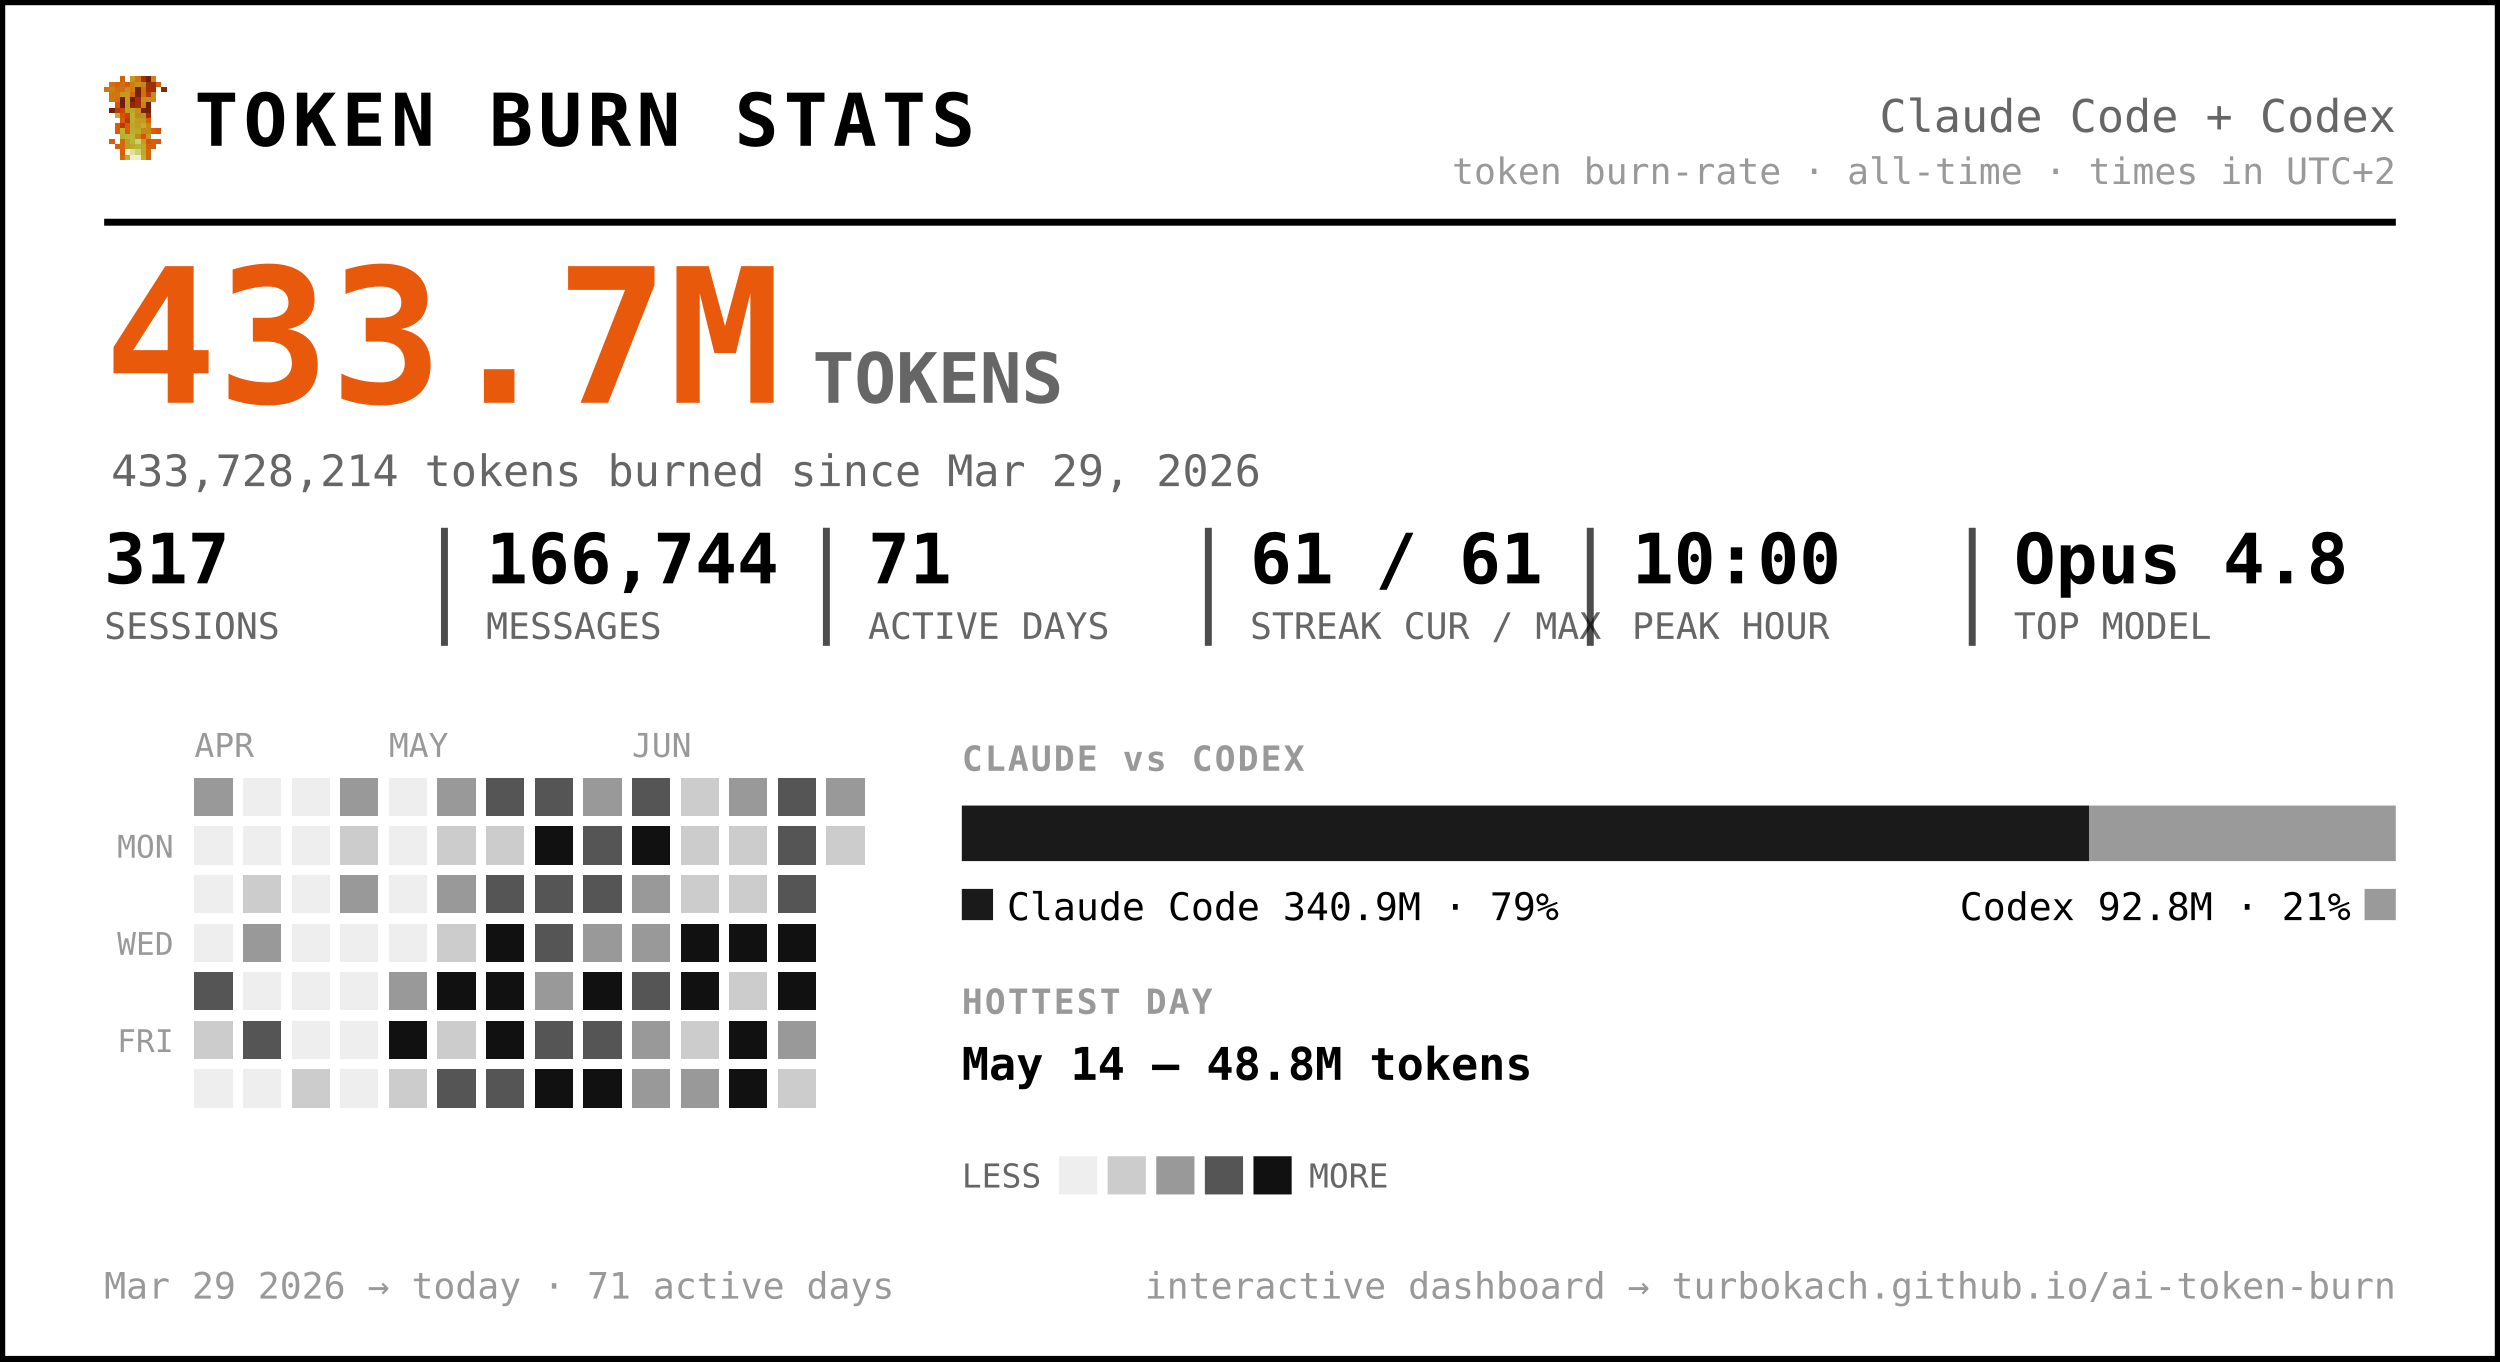
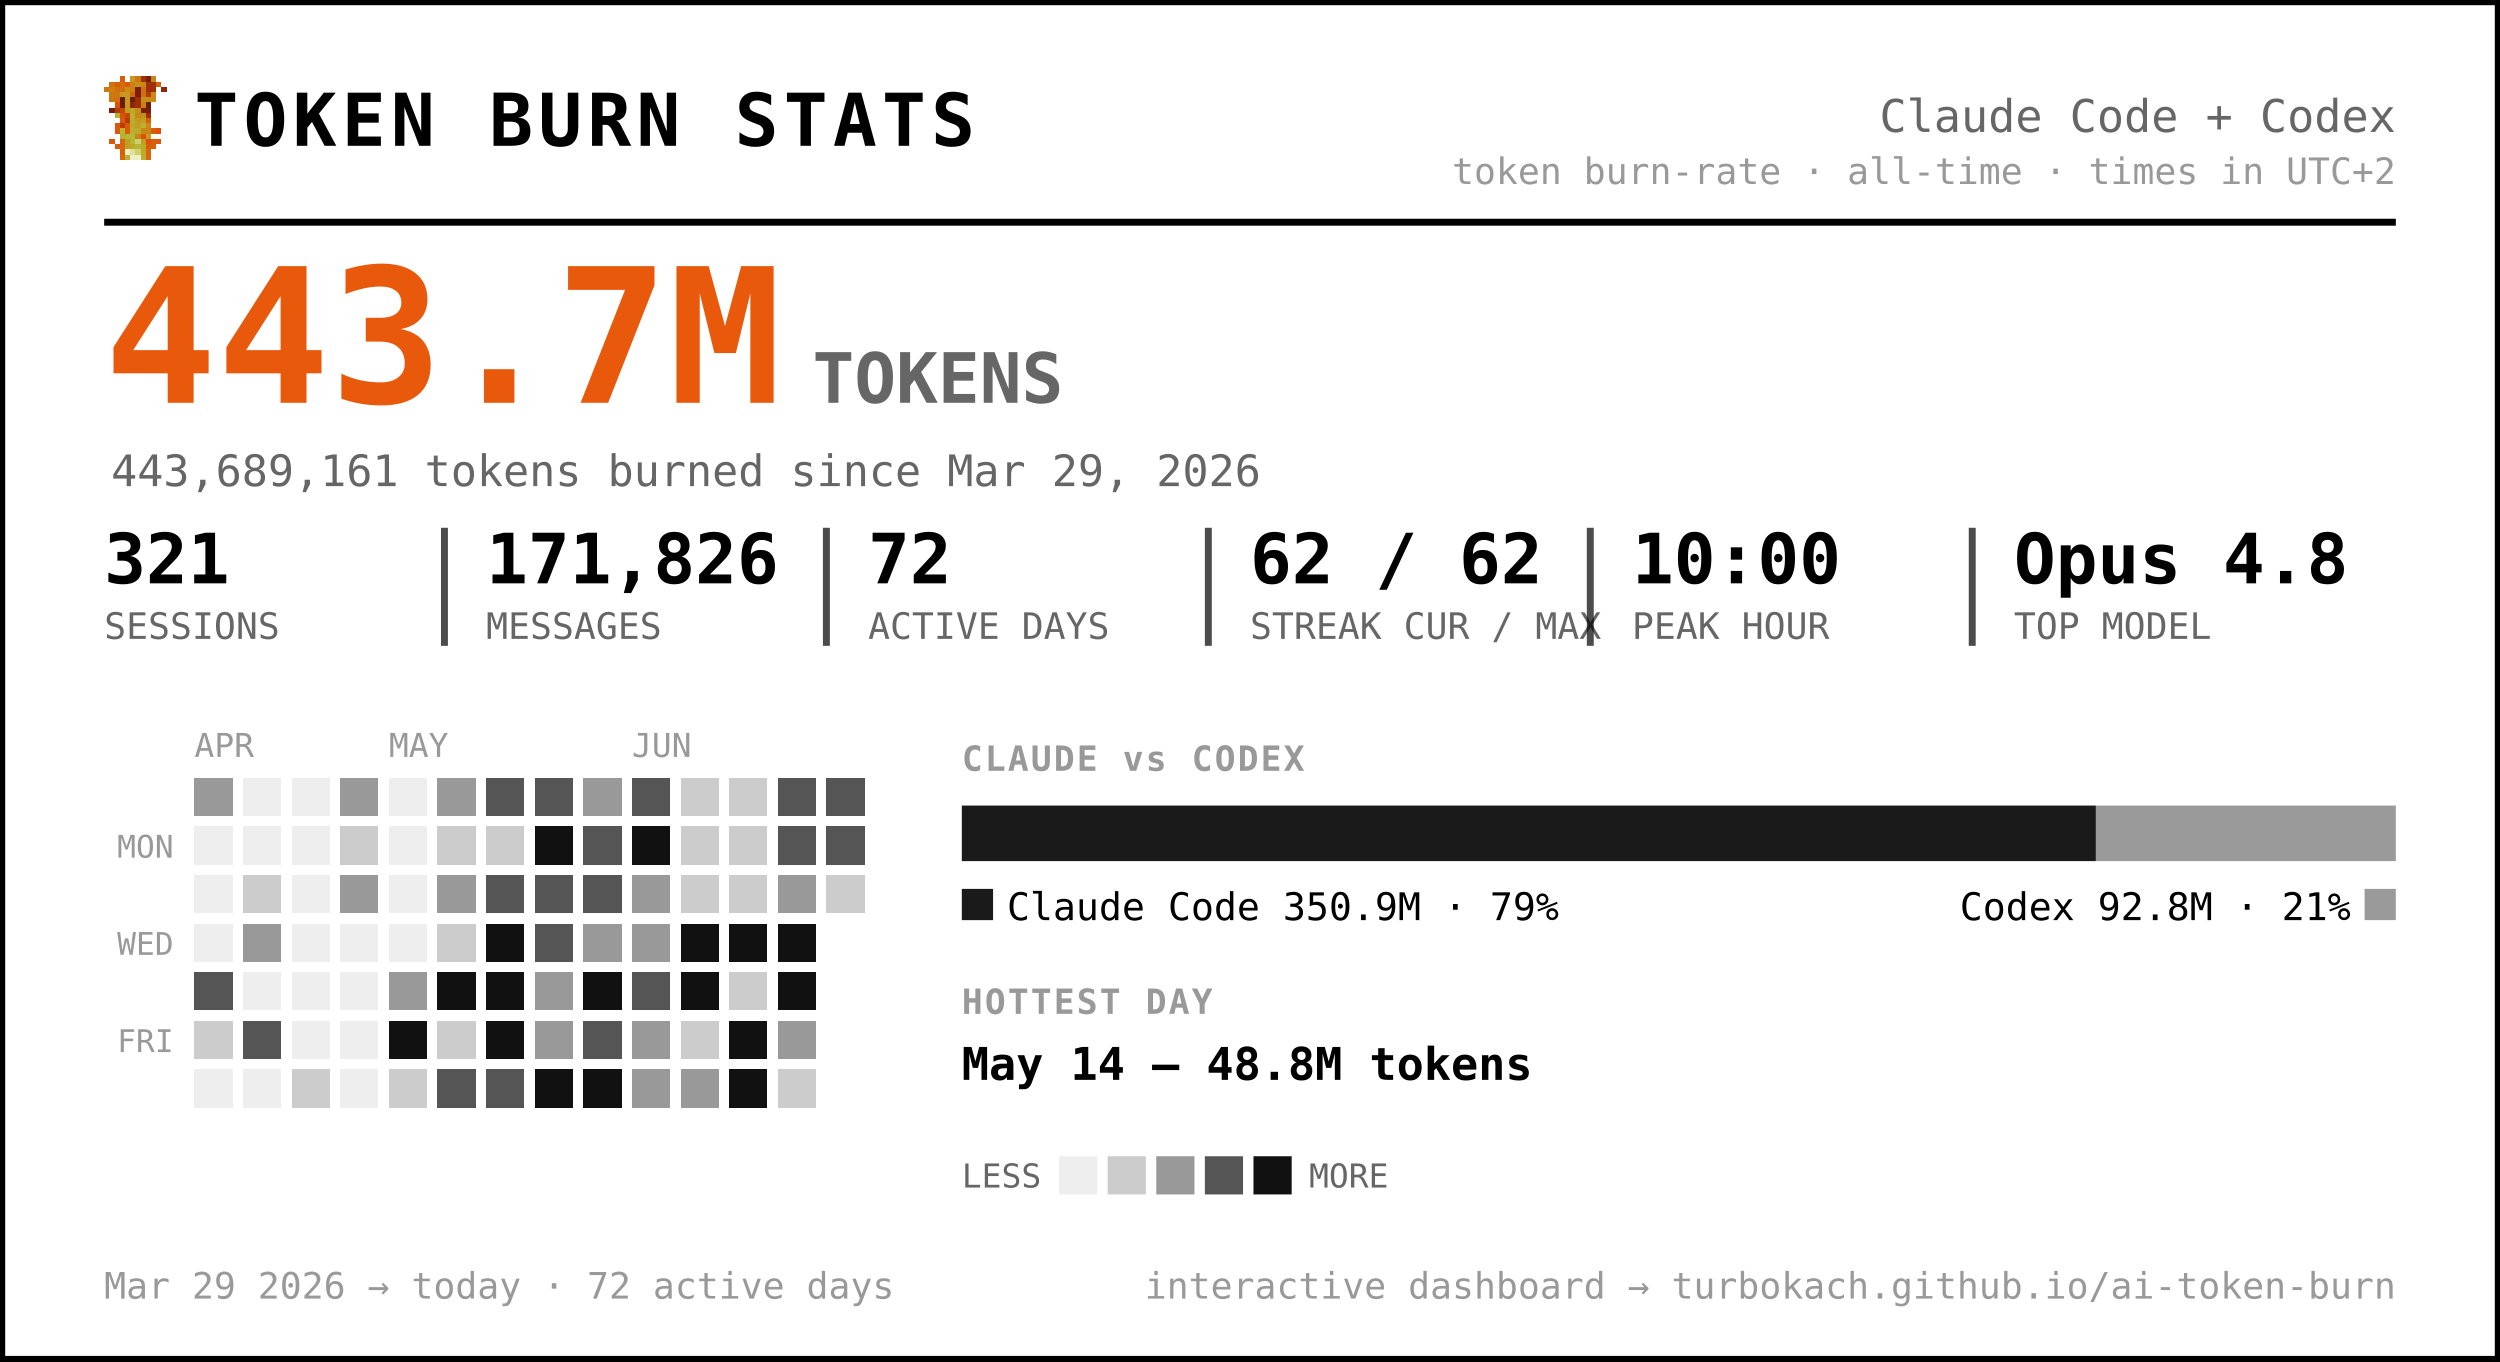
<svg xmlns="http://www.w3.org/2000/svg" width="720" height="392" viewBox="0 0 720 392" font-family="ui-monospace, 'SF Mono', 'Cascadia Code', Menlo, Consolas, monospace" role="img" aria-label="Token burn — Claude Code + Codex">
  <rect x="0.5" y="0.5" width="719" height="391" rx="0" fill="#ffffff" stroke="#000000" stroke-width="2" />
  <g transform="translate(30,22) scale(1.5)" shape-rendering="crispEdges">
    <rect x="3" y="0" width="1" height="1" fill="#d75f07" />
    <rect x="5" y="0" width="1" height="1" fill="#c7971f" />
    <rect x="6" y="0" width="1" height="1" fill="#cf770f" />
    <rect x="7" y="0" width="1" height="1" fill="#9f2f07" />
    <rect x="8" y="0" width="1" height="1" fill="#771f07" />
    <rect x="9" y="0" width="1" height="1" fill="#c78717" />
    <rect x="1" y="1" width="1" height="1" fill="#cf6f0f" />
    <rect x="2" y="1" width="1" height="1" fill="#d75f07" />
    <rect x="3" y="1" width="1" height="1" fill="#cf6f0f" />
    <rect x="4" y="1" width="1" height="1" fill="#df5707" />
    <rect x="5" y="1" width="1" height="1" fill="#cf7f0f" />
    <rect x="6" y="1" width="1" height="1" fill="#c78f17" />
    <rect x="7" y="1" width="1" height="1" fill="#c78717" />
    <rect x="8" y="1" width="1" height="1" fill="#9f2f07" />
    <rect x="9" y="1" width="1" height="1" fill="#9f2f07" />
    <rect x="10" y="1" width="1" height="1" fill="#d75f07" />
    <rect x="0" y="2" width="1" height="1" fill="#cf770f" />
    <rect x="1" y="2" width="1" height="1" fill="#cf7f0f" />
    <rect x="2" y="2" width="1" height="1" fill="#cf6f0f" />
    <rect x="3" y="2" width="1" height="1" fill="#cf6f0f" />
    <rect x="4" y="2" width="1" height="1" fill="#c78f17" />
    <rect x="5" y="2" width="1" height="1" fill="#cf7f0f" />
    <rect x="6" y="2" width="1" height="1" fill="#771f07" />
    <rect x="7" y="2" width="1" height="1" fill="#cf6f0f" />
    <rect x="8" y="2" width="1" height="1" fill="#9f2f07" />
    <rect x="9" y="2" width="1" height="1" fill="#9f2f07" />
    <rect x="11" y="2" width="1" height="1" fill="#8f2707" />
    <rect x="1" y="3" width="1" height="1" fill="#cf770f" />
    <rect x="2" y="3" width="1" height="1" fill="#cf770f" />
    <rect x="3" y="3" width="1" height="1" fill="#c7971f" />
    <rect x="4" y="3" width="1" height="1" fill="#c7971f" />
    <rect x="5" y="3" width="1" height="1" fill="#d7670f" />
    <rect x="6" y="3" width="1" height="1" fill="#771f07" />
    <rect x="7" y="3" width="1" height="1" fill="#cf6f0f" />
    <rect x="8" y="3" width="1" height="1" fill="#af3f07" />
    <rect x="9" y="3" width="1" height="1" fill="#cf8717" />
    <rect x="1" y="4" width="1" height="1" fill="#cf770f" />
    <rect x="2" y="4" width="1" height="1" fill="#cf6f0f" />
    <rect x="3" y="4" width="1" height="1" fill="#671f07" />
    <rect x="4" y="4" width="1" height="1" fill="#c7971f" />
    <rect x="5" y="4" width="1" height="1" fill="#671f07" />
    <rect x="6" y="4" width="1" height="1" fill="#9f2f07" />
    <rect x="7" y="4" width="1" height="1" fill="#c78f17" />
    <rect x="8" y="4" width="1" height="1" fill="#c78f17" />
    <rect x="9" y="4" width="1" height="1" fill="#cf8717" />
    <rect x="2" y="5" width="1" height="1" fill="#df4f07" />
    <rect x="3" y="5" width="1" height="1" fill="#671f07" />
    <rect x="4" y="5" width="1" height="1" fill="#c7971f" />
    <rect x="5" y="5" width="1" height="1" fill="#8f2707" />
    <rect x="6" y="5" width="1" height="1" fill="#9f2f07" />
    <rect x="7" y="5" width="1" height="1" fill="#cf7f0f" />
    <rect x="8" y="5" width="1" height="1" fill="#671f07" />
    <rect x="1" y="6" width="1" height="1" fill="#771f07" />
    <rect x="2" y="6" width="1" height="1" fill="#af3f07" />
    <rect x="3" y="6" width="1" height="1" fill="#c74707" />
    <rect x="4" y="6" width="1" height="1" fill="#bf9f1f" />
    <rect x="5" y="6" width="1" height="1" fill="#bfa727" />
    <rect x="6" y="6" width="1" height="1" fill="#c78f17" />
    <rect x="7" y="6" width="1" height="1" fill="#771f07" />
    <rect x="8" y="6" width="1" height="1" fill="#771f07" />
    <rect x="2" y="7" width="1" height="1" fill="#b7af2f" />
    <rect x="3" y="7" width="1" height="1" fill="#df4f07" />
    <rect x="4" y="7" width="1" height="1" fill="#c74707" />
    <rect x="5" y="7" width="1" height="1" fill="#bfaf2f" />
    <rect x="6" y="7" width="1" height="1" fill="#c78717" />
    <rect x="7" y="7" width="1" height="1" fill="#c78f17" />
    <rect x="8" y="7" width="1" height="1" fill="#9f2f07" />
    <rect x="3" y="8" width="1" height="1" fill="#df5707" />
    <rect x="4" y="8" width="1" height="1" fill="#af3f07" />
    <rect x="5" y="8" width="1" height="1" fill="#b7af2f" />
    <rect x="6" y="8" width="1" height="1" fill="#c7971f" />
    <rect x="7" y="8" width="1" height="1" fill="#bf9f1f" />
    <rect x="8" y="8" width="1" height="1" fill="#d75f07" />
    <rect x="2" y="9" width="1" height="1" fill="#df5707" />
    <rect x="3" y="9" width="1" height="1" fill="#af3f07" />
    <rect x="4" y="9" width="1" height="1" fill="#df5707" />
    <rect x="5" y="9" width="1" height="1" fill="#bfa727" />
    <rect x="6" y="9" width="1" height="1" fill="#bf9f1f" />
    <rect x="7" y="9" width="1" height="1" fill="#bfaf2f" />
    <rect x="8" y="9" width="1" height="1" fill="#cf8717" />
    <rect x="2" y="10" width="1" height="1" fill="#df5707" />
    <rect x="3" y="10" width="1" height="1" fill="#b7b72f" />
    <rect x="4" y="10" width="1" height="1" fill="#df5707" />
    <rect x="5" y="10" width="1" height="1" fill="#b7af2f" />
    <rect x="6" y="10" width="1" height="1" fill="#bfa727" />
    <rect x="7" y="10" width="1" height="1" fill="#c78717" />
    <rect x="8" y="10" width="1" height="1" fill="#c78717" />
    <rect x="9" y="10" width="1" height="1" fill="#d75f07" />
    <rect x="10" y="10" width="1" height="1" fill="#df4f07" />
    <rect x="3" y="11" width="1" height="1" fill="#b7af2f" />
    <rect x="4" y="11" width="1" height="1" fill="#b7b737" />
    <rect x="5" y="11" width="1" height="1" fill="#b7b737" />
    <rect x="6" y="11" width="1" height="1" fill="#c78717" />
    <rect x="7" y="11" width="1" height="1" fill="#df4f07" />
    <rect x="8" y="11" width="1" height="1" fill="#c7971f" />
    <rect x="1" y="12" width="1" height="1" fill="#df5707" />
    <rect x="3" y="12" width="1" height="1" fill="#d7670f" />
    <rect x="4" y="12" width="1" height="1" fill="#bf9f1f" />
    <rect x="5" y="12" width="1" height="1" fill="#b7b737" />
    <rect x="6" y="12" width="1" height="1" fill="#cfcf6f" />
    <rect x="7" y="12" width="1" height="1" fill="#bf9f1f" />
    <rect x="8" y="12" width="1" height="1" fill="#df4f07" />
    <rect x="9" y="12" width="1" height="1" fill="#d75f07" />
    <rect x="10" y="12" width="1" height="1" fill="#df5707" />
    <rect x="2" y="13" width="1" height="1" fill="#d75f07" />
    <rect x="3" y="13" width="1" height="1" fill="#d7670f" />
    <rect x="4" y="13" width="1" height="1" fill="#bf9f1f" />
    <rect x="5" y="13" width="1" height="1" fill="#bfa727" />
    <rect x="6" y="13" width="1" height="1" fill="#b7b737" />
    <rect x="7" y="13" width="1" height="1" fill="#bfa727" />
    <rect x="8" y="13" width="1" height="1" fill="#d75f07" />
    <rect x="9" y="13" width="1" height="1" fill="#d75f07" />
    <rect x="3" y="14" width="1" height="1" fill="#d75f07" />
    <rect x="4" y="14" width="1" height="1" fill="#efefc7" />
    <rect x="5" y="14" width="1" height="1" fill="#dfdf9f" />
    <rect x="6" y="14" width="1" height="1" fill="#cfcf6f" />
    <rect x="7" y="14" width="1" height="1" fill="#bfa727" />
    <rect x="8" y="14" width="1" height="1" fill="#d7670f" />
    <rect x="3" y="15" width="1" height="1" fill="#d7670f" />
    <rect x="4" y="15" width="1" height="1" fill="#bfaf2f" />
    <rect x="5" y="15" width="1" height="1" fill="#efefc7" />
    <rect x="6" y="15" width="1" height="1" fill="#efefc7" />
    <rect x="7" y="15" width="1" height="1" fill="#bfaf2f" />
    <rect x="8" y="15" width="1" height="1" fill="#d7670f" />
  </g>
  <text x="56.0" y="42.0" font-size="21" fill="#000000" font-weight="800" letter-spacing="1.5">TOKEN BURN STATS</text>
  <text x="690.0" y="38.0" font-size="13" fill="#666666" text-anchor="end">Claude Code + Codex</text>
  <text x="690.0" y="53.0" font-size="10.5" fill="#999999" text-anchor="end">token burn-rate · all-time · times in UTC+2</text>
  <line x1="30" y1="64" x2="690" y2="64" stroke="#000000" stroke-width="2" />
-   <text x="30.0" y="116.0" font-size="54" fill="#e8590c" font-weight="800">433.7M</text>
+   <text x="30.0" y="116.0" font-size="54" fill="#e8590c" font-weight="800">443.7M</text>
  <text x="234.0" y="116.0" font-size="20" fill="#666666" font-weight="600">TOKENS</text>
-   <text x="32.0" y="140.0" font-size="12.5" fill="#666666">433,728,214 tokens burned since Mar 29, 2026</text>
-   <text x="30.0" y="168.0" font-size="20" fill="#000000" font-weight="700">317</text>
+   <text x="32.0" y="140.0" font-size="12.5" fill="#666666">443,689,161 tokens burned since Mar 29, 2026</text>
+   <text x="30.0" y="168.0" font-size="20" fill="#000000" font-weight="700">321</text>
  <text x="30.0" y="184.0" font-size="10.5" fill="#666666">SESSIONS</text>
-   <text x="140.0" y="168.0" font-size="20" fill="#000000" font-weight="700">166,744</text>
+   <text x="140.0" y="168.0" font-size="20" fill="#000000" font-weight="700">171,826</text>
  <text x="140.0" y="184.0" font-size="10.5" fill="#666666">MESSAGES</text>
  <line x1="128.0" y1="152" x2="128.0" y2="186" stroke="#000000" stroke-width="2" opacity="0.7" />
-   <text x="250.0" y="168.0" font-size="20" fill="#000000" font-weight="700">71</text>
+   <text x="250.0" y="168.0" font-size="20" fill="#000000" font-weight="700">72</text>
  <text x="250.0" y="184.0" font-size="10.5" fill="#666666">ACTIVE DAYS</text>
  <line x1="238.0" y1="152" x2="238.0" y2="186" stroke="#000000" stroke-width="2" opacity="0.7" />
-   <text x="360.0" y="168.0" font-size="20" fill="#000000" font-weight="700">61 / 61</text>
+   <text x="360.0" y="168.0" font-size="20" fill="#000000" font-weight="700">62 / 62</text>
  <text x="360.0" y="184.0" font-size="10.5" fill="#666666">STREAK CUR / MAX</text>
  <line x1="348.0" y1="152" x2="348.0" y2="186" stroke="#000000" stroke-width="2" opacity="0.7" />
  <text x="470.0" y="168.0" font-size="20" fill="#000000" font-weight="700">10:00</text>
  <text x="470.0" y="184.0" font-size="10.5" fill="#666666">PEAK HOUR</text>
  <line x1="458.0" y1="152" x2="458.0" y2="186" stroke="#000000" stroke-width="2" opacity="0.7" />
  <text x="580.0" y="168.0" font-size="20" fill="#000000" font-weight="700">Opus 4.8</text>
  <text x="580.0" y="184.0" font-size="10.5" fill="#666666">TOP MODEL</text>
  <line x1="568.0" y1="152" x2="568.0" y2="186" stroke="#000000" stroke-width="2" opacity="0.7" />
  <text x="56.0" y="218.0" font-size="9.5" fill="#999999">APR</text>
  <text x="112.0" y="218.0" font-size="9.5" fill="#999999">MAY</text>
  <text x="182.0" y="218.0" font-size="9.5" fill="#999999">JUN</text>
  <text x="50.0" y="247.0" font-size="9" fill="#999999" text-anchor="end">MON</text>
  <text x="50.0" y="275.0" font-size="9" fill="#999999" text-anchor="end">WED</text>
  <text x="50.0" y="303.0" font-size="9" fill="#999999" text-anchor="end">FRI</text>
  <g shape-rendering="crispEdges">
    <rect x="126" y="238" width="11" height="11" rx="0" fill="#cccccc" />
    <rect x="126" y="252" width="11" height="11" rx="0" fill="#999999" />
    <rect x="126" y="266" width="11" height="11" rx="0" fill="#cccccc" />
    <rect x="126" y="280" width="11" height="11" rx="0" fill="#111111" />
    <rect x="126" y="294" width="11" height="11" rx="0" fill="#cccccc" />
    <rect x="126" y="308" width="11" height="11" rx="0" fill="#555555" />
    <rect x="140" y="224" width="11" height="11" rx="0" fill="#555555" />
    <rect x="140" y="238" width="11" height="11" rx="0" fill="#cccccc" />
    <rect x="140" y="252" width="11" height="11" rx="0" fill="#555555" />
    <rect x="140" y="266" width="11" height="11" rx="0" fill="#111111" />
    <rect x="140" y="280" width="11" height="11" rx="0" fill="#111111" />
    <rect x="140" y="294" width="11" height="11" rx="0" fill="#111111" />
    <rect x="140" y="308" width="11" height="11" rx="0" fill="#555555" />
    <rect x="154" y="224" width="11" height="11" rx="0" fill="#555555" />
    <rect x="154" y="238" width="11" height="11" rx="0" fill="#111111" />
    <rect x="154" y="252" width="11" height="11" rx="0" fill="#555555" />
    <rect x="154" y="266" width="11" height="11" rx="0" fill="#555555" />
    <rect x="154" y="280" width="11" height="11" rx="0" fill="#999999" />
-     <rect x="154" y="294" width="11" height="11" rx="0" fill="#555555" />
+     <rect x="154" y="294" width="11" height="11" rx="0" fill="#999999" />
    <rect x="154" y="308" width="11" height="11" rx="0" fill="#111111" />
    <rect x="168" y="224" width="11" height="11" rx="0" fill="#999999" />
    <rect x="168" y="238" width="11" height="11" rx="0" fill="#555555" />
    <rect x="168" y="252" width="11" height="11" rx="0" fill="#555555" />
    <rect x="168" y="266" width="11" height="11" rx="0" fill="#999999" />
    <rect x="168" y="280" width="11" height="11" rx="0" fill="#111111" />
    <rect x="168" y="294" width="11" height="11" rx="0" fill="#555555" />
    <rect x="168" y="308" width="11" height="11" rx="0" fill="#111111" />
    <rect x="182" y="224" width="11" height="11" rx="0" fill="#555555" />
    <rect x="182" y="238" width="11" height="11" rx="0" fill="#111111" />
    <rect x="182" y="252" width="11" height="11" rx="0" fill="#999999" />
    <rect x="182" y="266" width="11" height="11" rx="0" fill="#999999" />
    <rect x="182" y="280" width="11" height="11" rx="0" fill="#555555" />
    <rect x="182" y="294" width="11" height="11" rx="0" fill="#999999" />
    <rect x="182" y="308" width="11" height="11" rx="0" fill="#999999" />
    <rect x="196" y="224" width="11" height="11" rx="0" fill="#cccccc" />
    <rect x="196" y="238" width="11" height="11" rx="0" fill="#cccccc" />
    <rect x="196" y="252" width="11" height="11" rx="0" fill="#cccccc" />
    <rect x="196" y="266" width="11" height="11" rx="0" fill="#111111" />
    <rect x="196" y="280" width="11" height="11" rx="0" fill="#111111" />
    <rect x="196" y="294" width="11" height="11" rx="0" fill="#cccccc" />
    <rect x="196" y="308" width="11" height="11" rx="0" fill="#999999" />
-     <rect x="210" y="224" width="11" height="11" rx="0" fill="#999999" />
+     <rect x="210" y="224" width="11" height="11" rx="0" fill="#cccccc" />
    <rect x="210" y="238" width="11" height="11" rx="0" fill="#cccccc" />
    <rect x="210" y="252" width="11" height="11" rx="0" fill="#cccccc" />
    <rect x="210" y="266" width="11" height="11" rx="0" fill="#111111" />
    <rect x="210" y="280" width="11" height="11" rx="0" fill="#cccccc" />
    <rect x="210" y="294" width="11" height="11" rx="0" fill="#111111" />
    <rect x="210" y="308" width="11" height="11" rx="0" fill="#111111" />
    <rect x="224" y="224" width="11" height="11" rx="0" fill="#555555" />
    <rect x="224" y="238" width="11" height="11" rx="0" fill="#555555" />
-     <rect x="224" y="252" width="11" height="11" rx="0" fill="#555555" />
+     <rect x="224" y="252" width="11" height="11" rx="0" fill="#999999" />
    <rect x="224" y="266" width="11" height="11" rx="0" fill="#111111" />
    <rect x="224" y="280" width="11" height="11" rx="0" fill="#111111" />
    <rect x="224" y="294" width="11" height="11" rx="0" fill="#999999" />
    <rect x="224" y="308" width="11" height="11" rx="0" fill="#cccccc" />
-     <rect x="238" y="224" width="11" height="11" rx="0" fill="#999999" />
-     <rect x="238" y="238" width="11" height="11" rx="0" fill="#cccccc" />
+     <rect x="238" y="224" width="11" height="11" rx="0" fill="#555555" />
+     <rect x="238" y="238" width="11" height="11" rx="0" fill="#555555" />
+     <rect x="238" y="252" width="11" height="11" rx="0" fill="#cccccc" />
    <rect x="56" y="224" width="11" height="11" rx="0" fill="#999999" />
    <rect x="56" y="280" width="11" height="11" rx="0" fill="#555555" />
    <rect x="56" y="294" width="11" height="11" rx="0" fill="#cccccc" />
    <rect x="70" y="252" width="11" height="11" rx="0" fill="#cccccc" />
    <rect x="70" y="266" width="11" height="11" rx="0" fill="#999999" />
    <rect x="70" y="294" width="11" height="11" rx="0" fill="#555555" />
    <rect x="84" y="308" width="11" height="11" rx="0" fill="#cccccc" />
    <rect x="98" y="224" width="11" height="11" rx="0" fill="#999999" />
    <rect x="98" y="238" width="11" height="11" rx="0" fill="#cccccc" />
    <rect x="98" y="252" width="11" height="11" rx="0" fill="#999999" />
    <rect x="112" y="280" width="11" height="11" rx="0" fill="#999999" />
    <rect x="112" y="294" width="11" height="11" rx="0" fill="#111111" />
    <rect x="112" y="308" width="11" height="11" rx="0" fill="#cccccc" />
    <rect x="126" y="224" width="11" height="11" rx="0" fill="#999999" />
    <rect x="56" y="238" width="11" height="11" rx="0" fill="#eeeeee" />
    <rect x="56" y="252" width="11" height="11" rx="0" fill="#eeeeee" />
    <rect x="56" y="266" width="11" height="11" rx="0" fill="#eeeeee" />
    <rect x="56" y="308" width="11" height="11" rx="0" fill="#eeeeee" />
    <rect x="70" y="224" width="11" height="11" rx="0" fill="#eeeeee" />
    <rect x="70" y="238" width="11" height="11" rx="0" fill="#eeeeee" />
    <rect x="70" y="280" width="11" height="11" rx="0" fill="#eeeeee" />
    <rect x="70" y="308" width="11" height="11" rx="0" fill="#eeeeee" />
    <rect x="84" y="224" width="11" height="11" rx="0" fill="#eeeeee" />
    <rect x="84" y="238" width="11" height="11" rx="0" fill="#eeeeee" />
    <rect x="84" y="252" width="11" height="11" rx="0" fill="#eeeeee" />
    <rect x="84" y="266" width="11" height="11" rx="0" fill="#eeeeee" />
    <rect x="84" y="280" width="11" height="11" rx="0" fill="#eeeeee" />
    <rect x="84" y="294" width="11" height="11" rx="0" fill="#eeeeee" />
    <rect x="98" y="266" width="11" height="11" rx="0" fill="#eeeeee" />
    <rect x="98" y="280" width="11" height="11" rx="0" fill="#eeeeee" />
    <rect x="98" y="294" width="11" height="11" rx="0" fill="#eeeeee" />
    <rect x="98" y="308" width="11" height="11" rx="0" fill="#eeeeee" />
    <rect x="112" y="224" width="11" height="11" rx="0" fill="#eeeeee" />
    <rect x="112" y="238" width="11" height="11" rx="0" fill="#eeeeee" />
    <rect x="112" y="252" width="11" height="11" rx="0" fill="#eeeeee" />
    <rect x="112" y="266" width="11" height="11" rx="0" fill="#eeeeee" />
  </g>
  <text x="277.0" y="222.0" font-size="10" fill="#999999" font-weight="700" letter-spacing="0.6">CLAUDE vs CODEX</text>
-   <path d="M277.00,232 H601.64 L601.64,232 V248.00 L601.64,248.00 H277.00 L277.00,248.00 V232.00 L277.00,232.00 Z" fill="#1a1a1a" />
-   <path d="M601.64,232 H690.00 L690.00,232 V248.00 L690.00,248.00 H601.64 L601.64,248.00 V232.00 L601.64,232.00 Z" fill="#9a9a9a" />
+   <path d="M277.00,232 H603.62 L603.62,232 V248.00 L603.62,248.00 H277.00 L277.00,248.00 V232.00 L277.00,232.00 Z" fill="#1a1a1a" />
+   <path d="M603.62,232 H690.00 L690.00,232 V248.00 L690.00,248.00 H603.62 L603.62,248.00 V232.00 L603.62,232.00 Z" fill="#9a9a9a" />
  <rect x="277" y="256" width="9" height="9" rx="0" fill="#1a1a1a" />
-   <text x="290.0" y="265.0" font-size="11" fill="#000000">Claude Code  340.9M · 79%</text>
+   <text x="290.0" y="265.0" font-size="11" fill="#000000">Claude Code  350.9M · 79%</text>
  <rect x="681.0" y="256" width="9" height="9" rx="0" fill="#9a9a9a" />
  <text x="677.0" y="265.0" font-size="11" fill="#000000" text-anchor="end">Codex  92.8M · 21%</text>
  <text x="277.0" y="292.0" font-size="10" fill="#999999" font-weight="700" letter-spacing="0.6">HOTTEST DAY</text>
  <text x="277.0" y="311.0" font-size="13" fill="#000000" font-weight="600">May 14 — 48.8M tokens</text>
  <text x="277.0" y="342.0" font-size="9.5" fill="#666666">LESS</text>
  <rect x="305" y="333" width="11" height="11" rx="0" fill="#eeeeee" />
  <rect x="319" y="333" width="11" height="11" rx="0" fill="#cccccc" />
  <rect x="333" y="333" width="11" height="11" rx="0" fill="#999999" />
  <rect x="347" y="333" width="11" height="11" rx="0" fill="#555555" />
  <rect x="361" y="333" width="11" height="11" rx="0" fill="#111111" />
  <text x="377.0" y="342.0" font-size="9.5" fill="#666666">MORE</text>
-   <text x="30.0" y="374.0" font-size="10.5" fill="#999999">Mar 29 2026 → today  ·  71 active days</text>
+   <text x="30.0" y="374.0" font-size="10.5" fill="#999999">Mar 29 2026 → today  ·  72 active days</text>
  <text x="690.0" y="374.0" font-size="10.5" fill="#999999" text-anchor="end">interactive dashboard → turbokach.github.io/ai-token-burn</text>
</svg>
